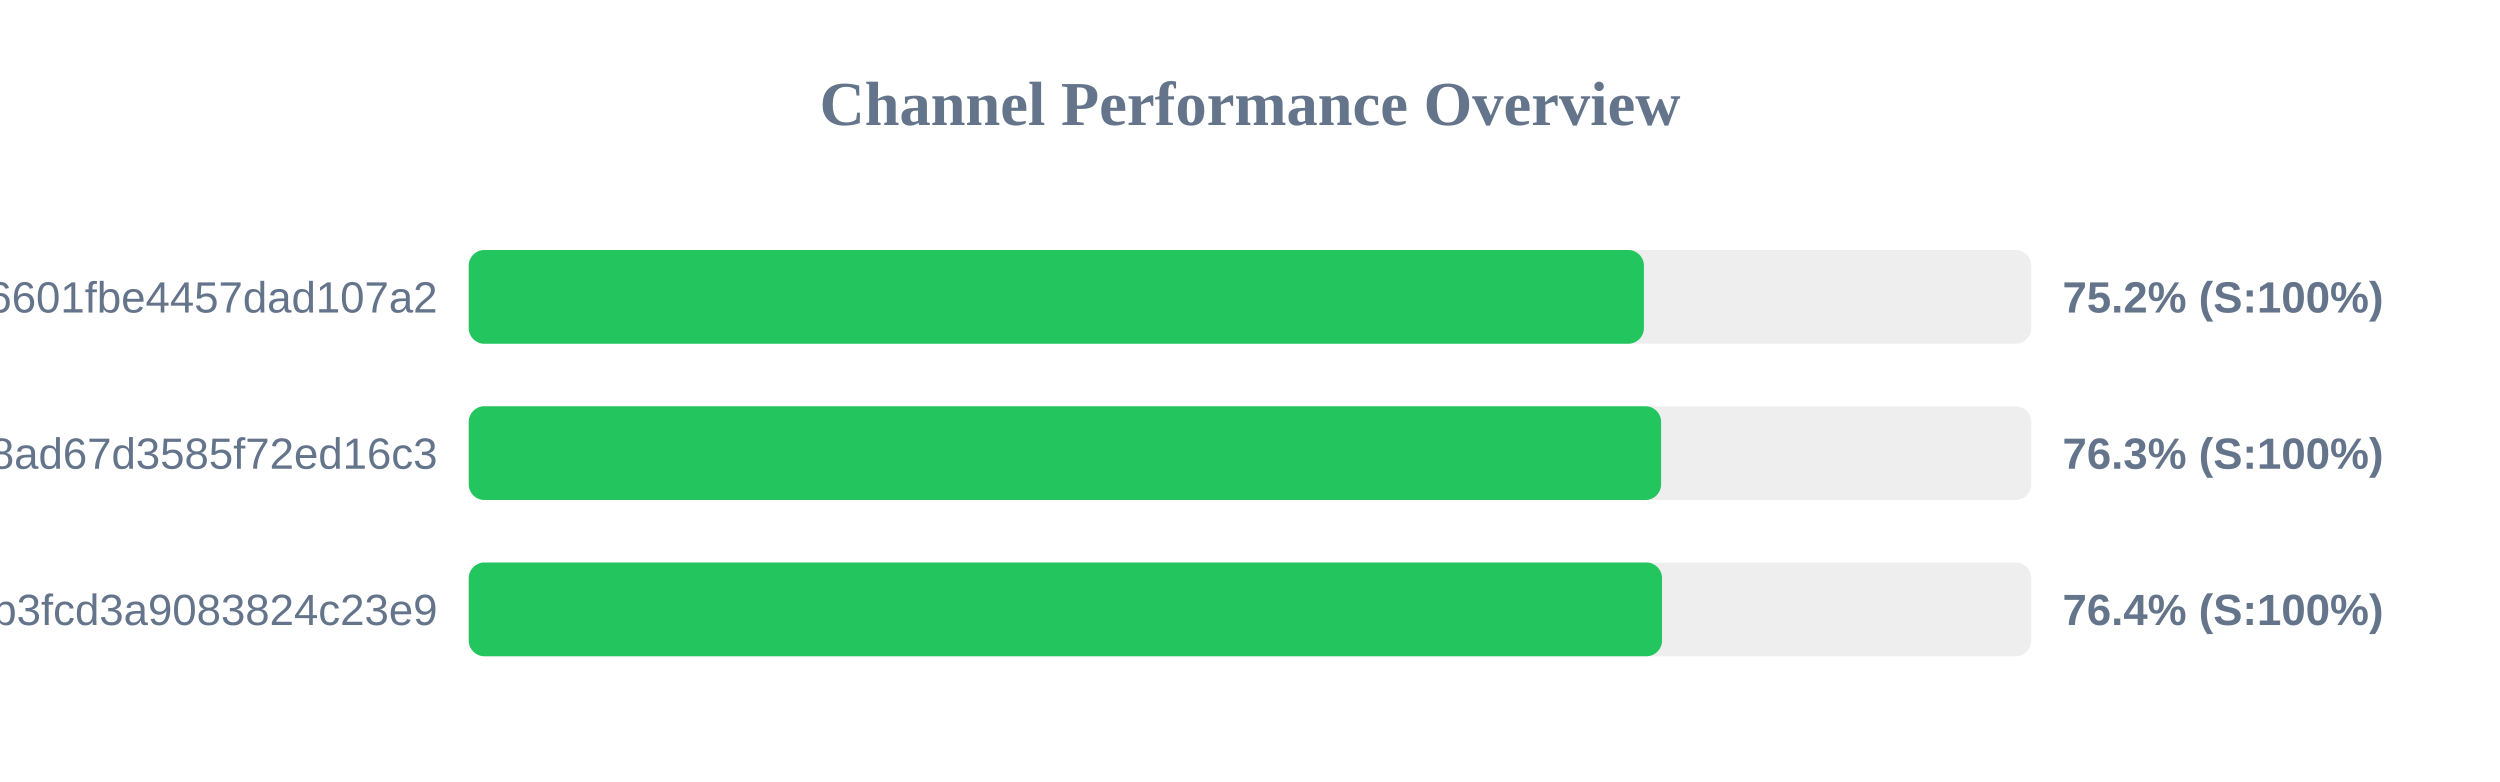
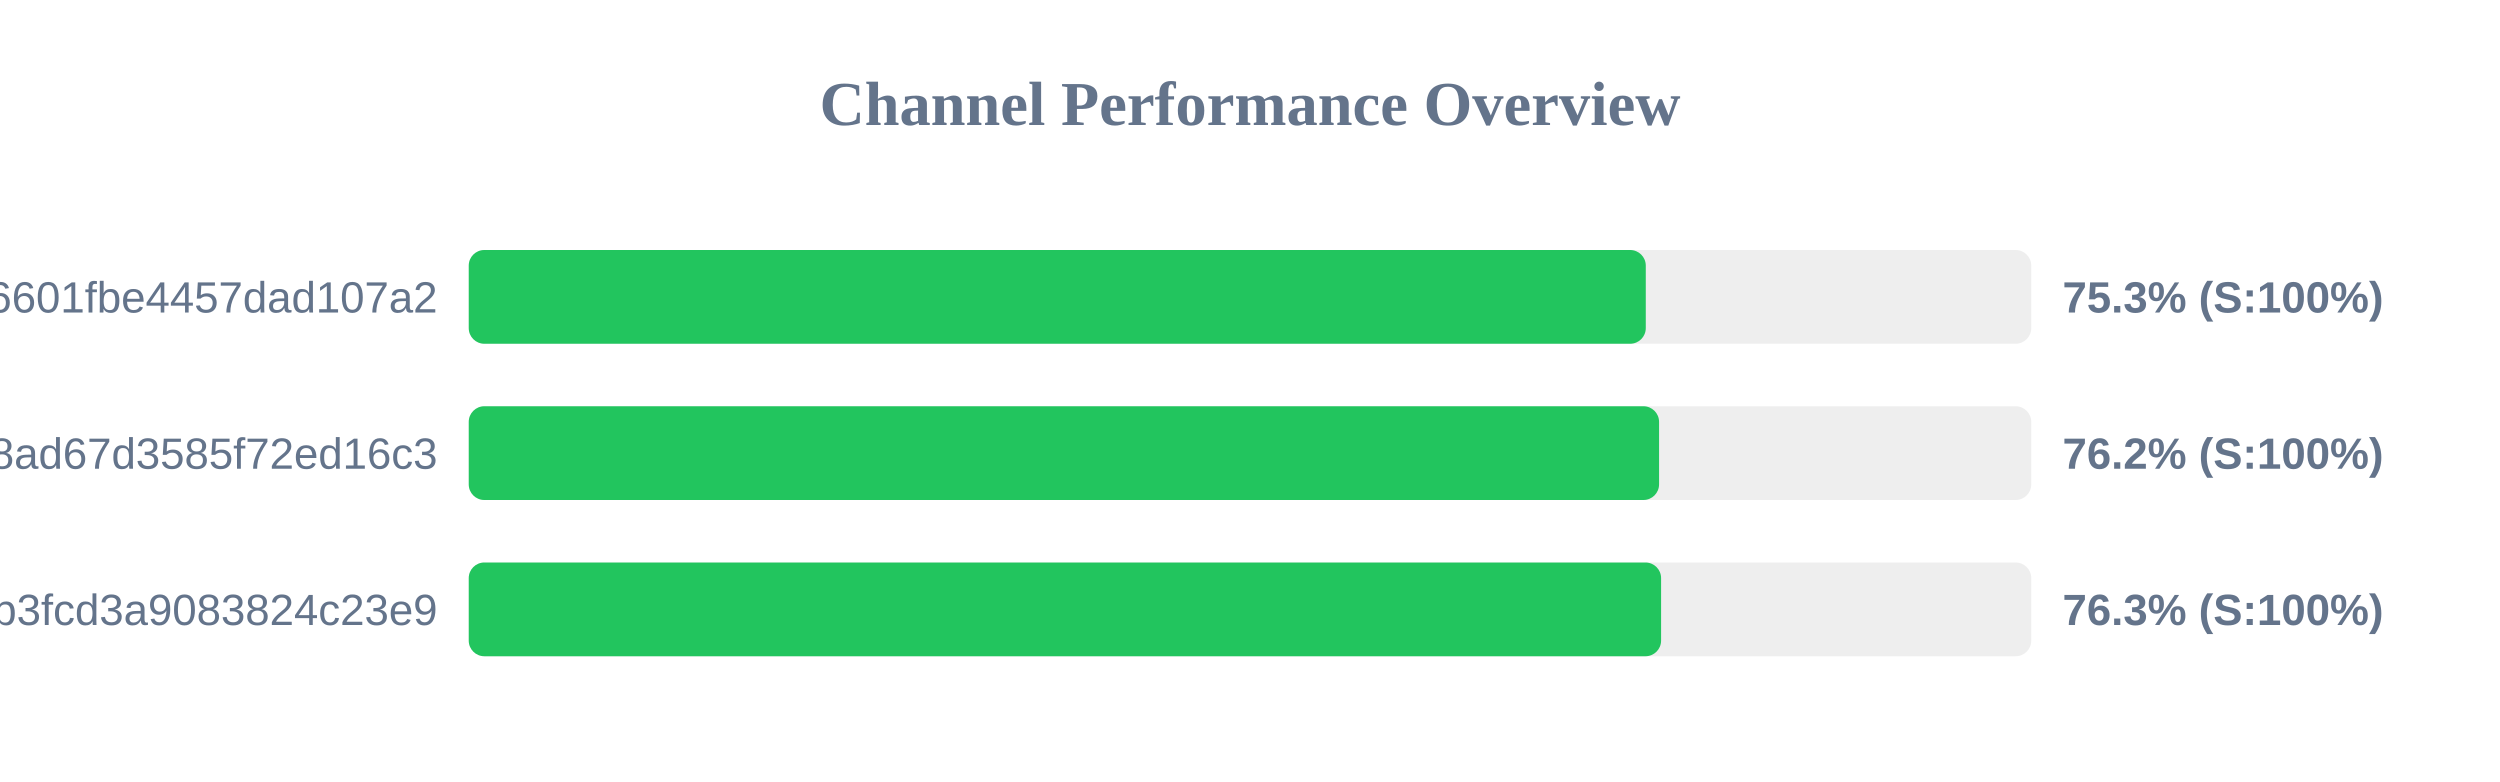
<svg xmlns="http://www.w3.org/2000/svg" width="800" height="250" version="1.1">
  <style>
        .row { font: 14px Arial; fill: #64748b; }
        .score { font: bold 14px Arial; fill: #64748b; }
    </style>
  <text x="400" y="40" text-anchor="middle" font-size="20px" font-weight="bold" fill="#64748b">Channel Performance Overview</text>
  <rect x="150" y="80" width="500" height="30" fill="#eee" rx="5" />
-   <rect x="150" y="80" width="376.05" height="30" fill="#22c55e" rx="5" />
+   <rect x="150" y="80" width="376.65" height="30" fill="#22c55e" rx="5" />
  <text x="140" y="100" text-anchor="end" class="row">6ca22ad3b96aa6601fbe4457dad107a2</text>
-   <text x="660" y="100" text-anchor="start" class="score">75.2% (S:100%)</text>
+   <text x="660" y="100" text-anchor="start" class="score">75.3% (S:100%)</text>
  <rect x="150" y="130" width="500" height="30" fill="#eee" rx="5" />
-   <rect x="150" y="130" width="381.55" height="30" fill="#22c55e" rx="5" />
+   <rect x="150" y="130" width="380.9" height="30" fill="#22c55e" rx="5" />
  <text x="140" y="150" text-anchor="end" class="row">d2ddf60933dd08ad67d3585f72ed16c3</text>
-   <text x="660" y="150" text-anchor="start" class="score">76.3% (S:100%)</text>
+   <text x="660" y="150" text-anchor="start" class="score">76.2% (S:100%)</text>
  <rect x="150" y="180" width="500" height="30" fill="#eee" rx="5" />
-   <rect x="150" y="180" width="381.85" height="30" fill="#22c55e" rx="5" />
+   <rect x="150" y="180" width="381.55" height="30" fill="#22c55e" rx="5" />
  <text x="140" y="200" text-anchor="end" class="row">subscribe?token=8bc38a0c131e9b3fcd3a9083824c23e9</text>
-   <text x="660" y="200" text-anchor="start" class="score">76.4% (S:100%)</text>
+   <text x="660" y="200" text-anchor="start" class="score">76.3% (S:100%)</text>
</svg>
